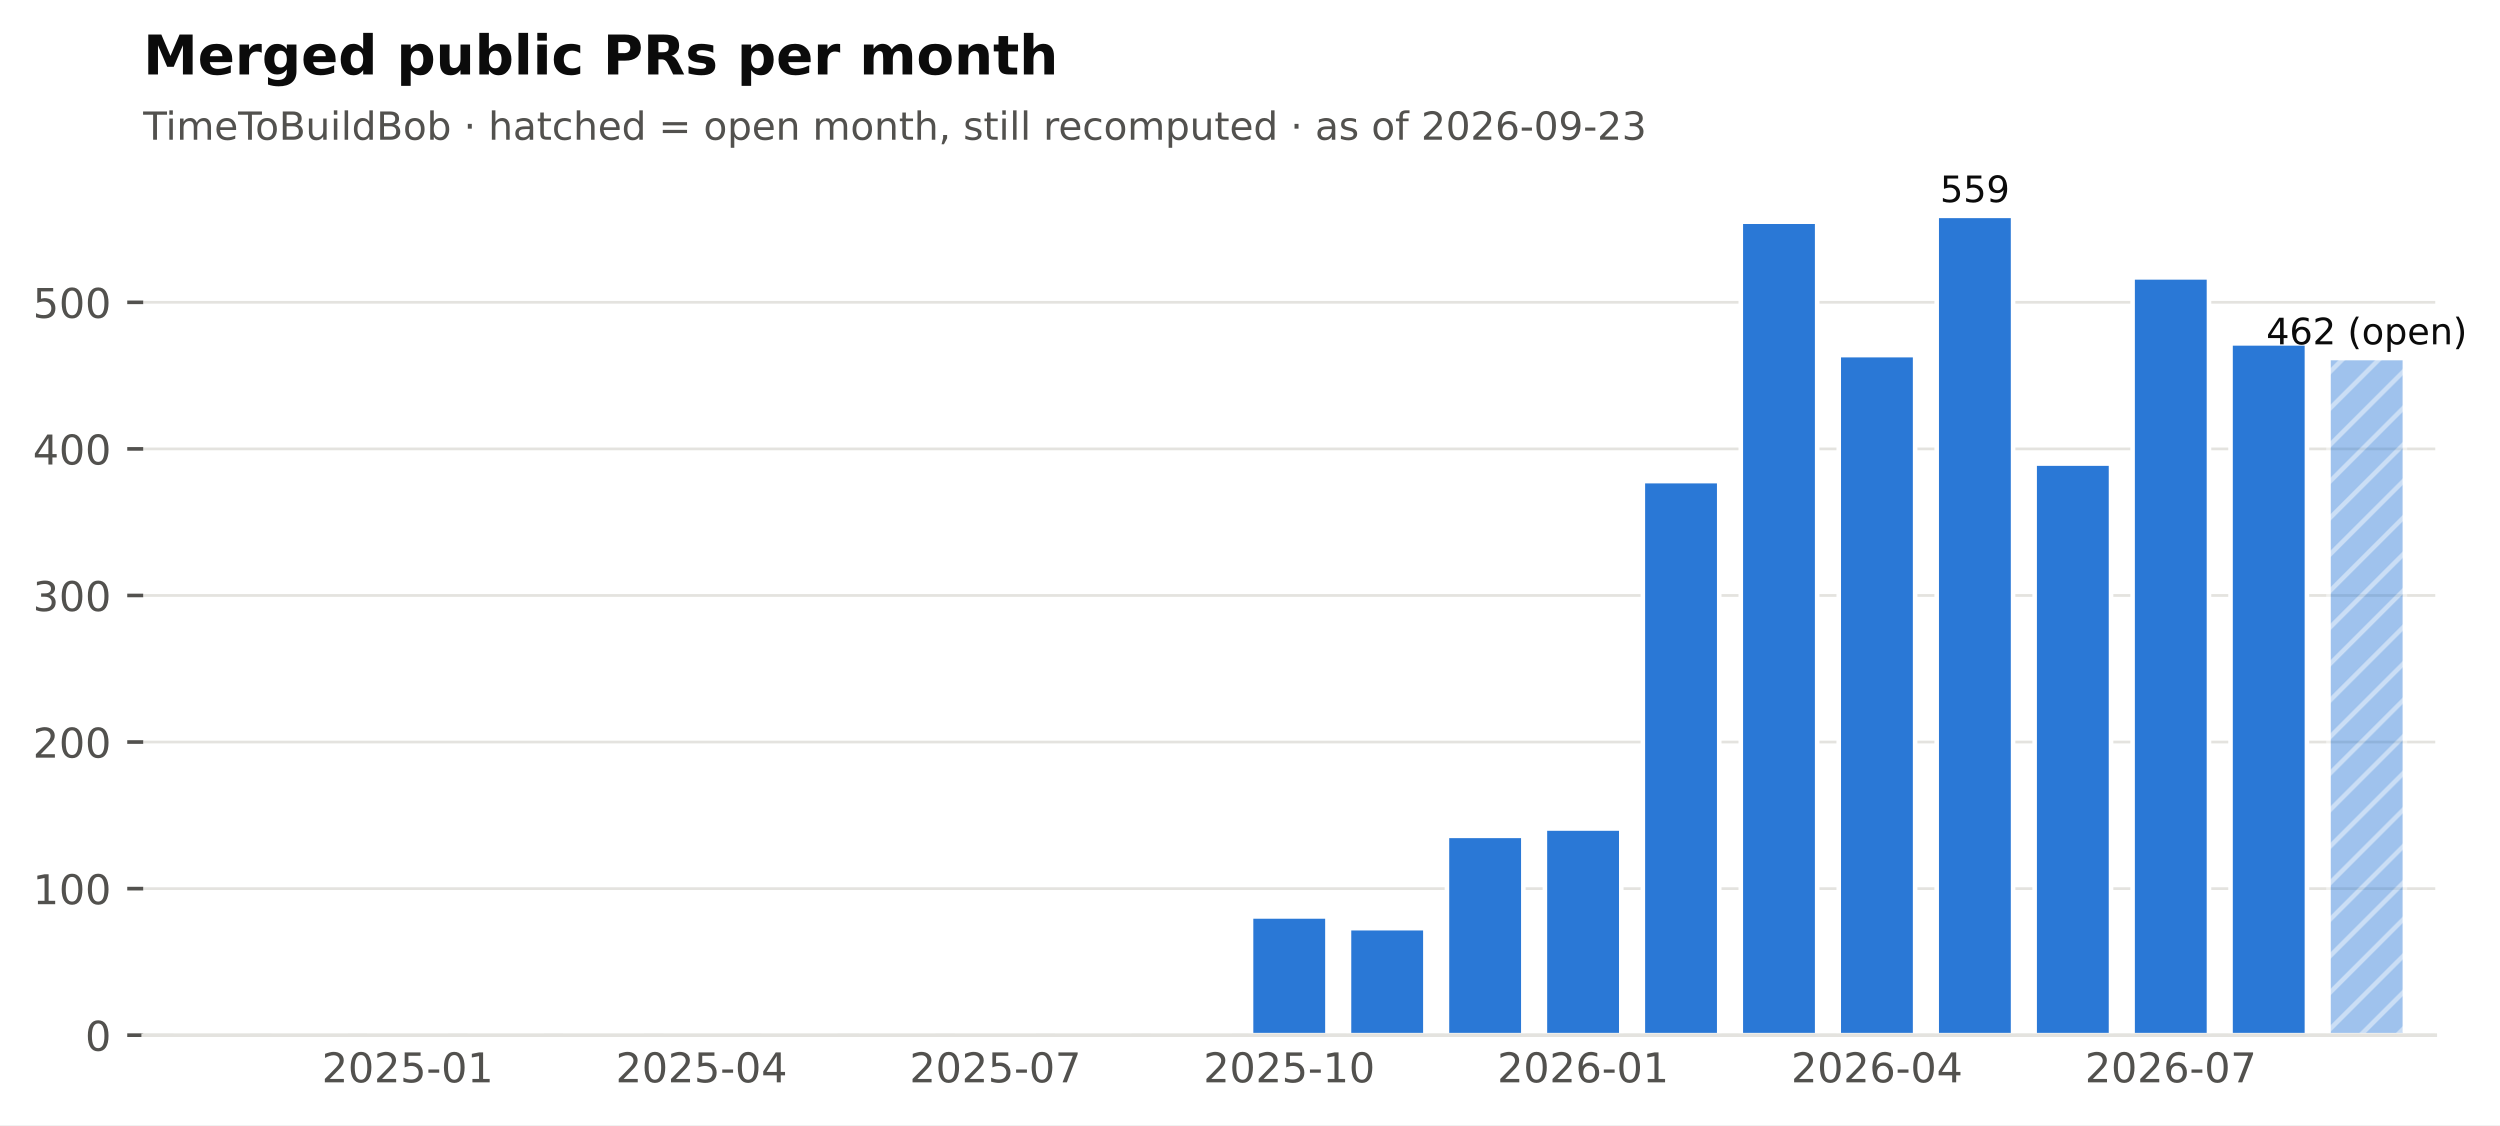
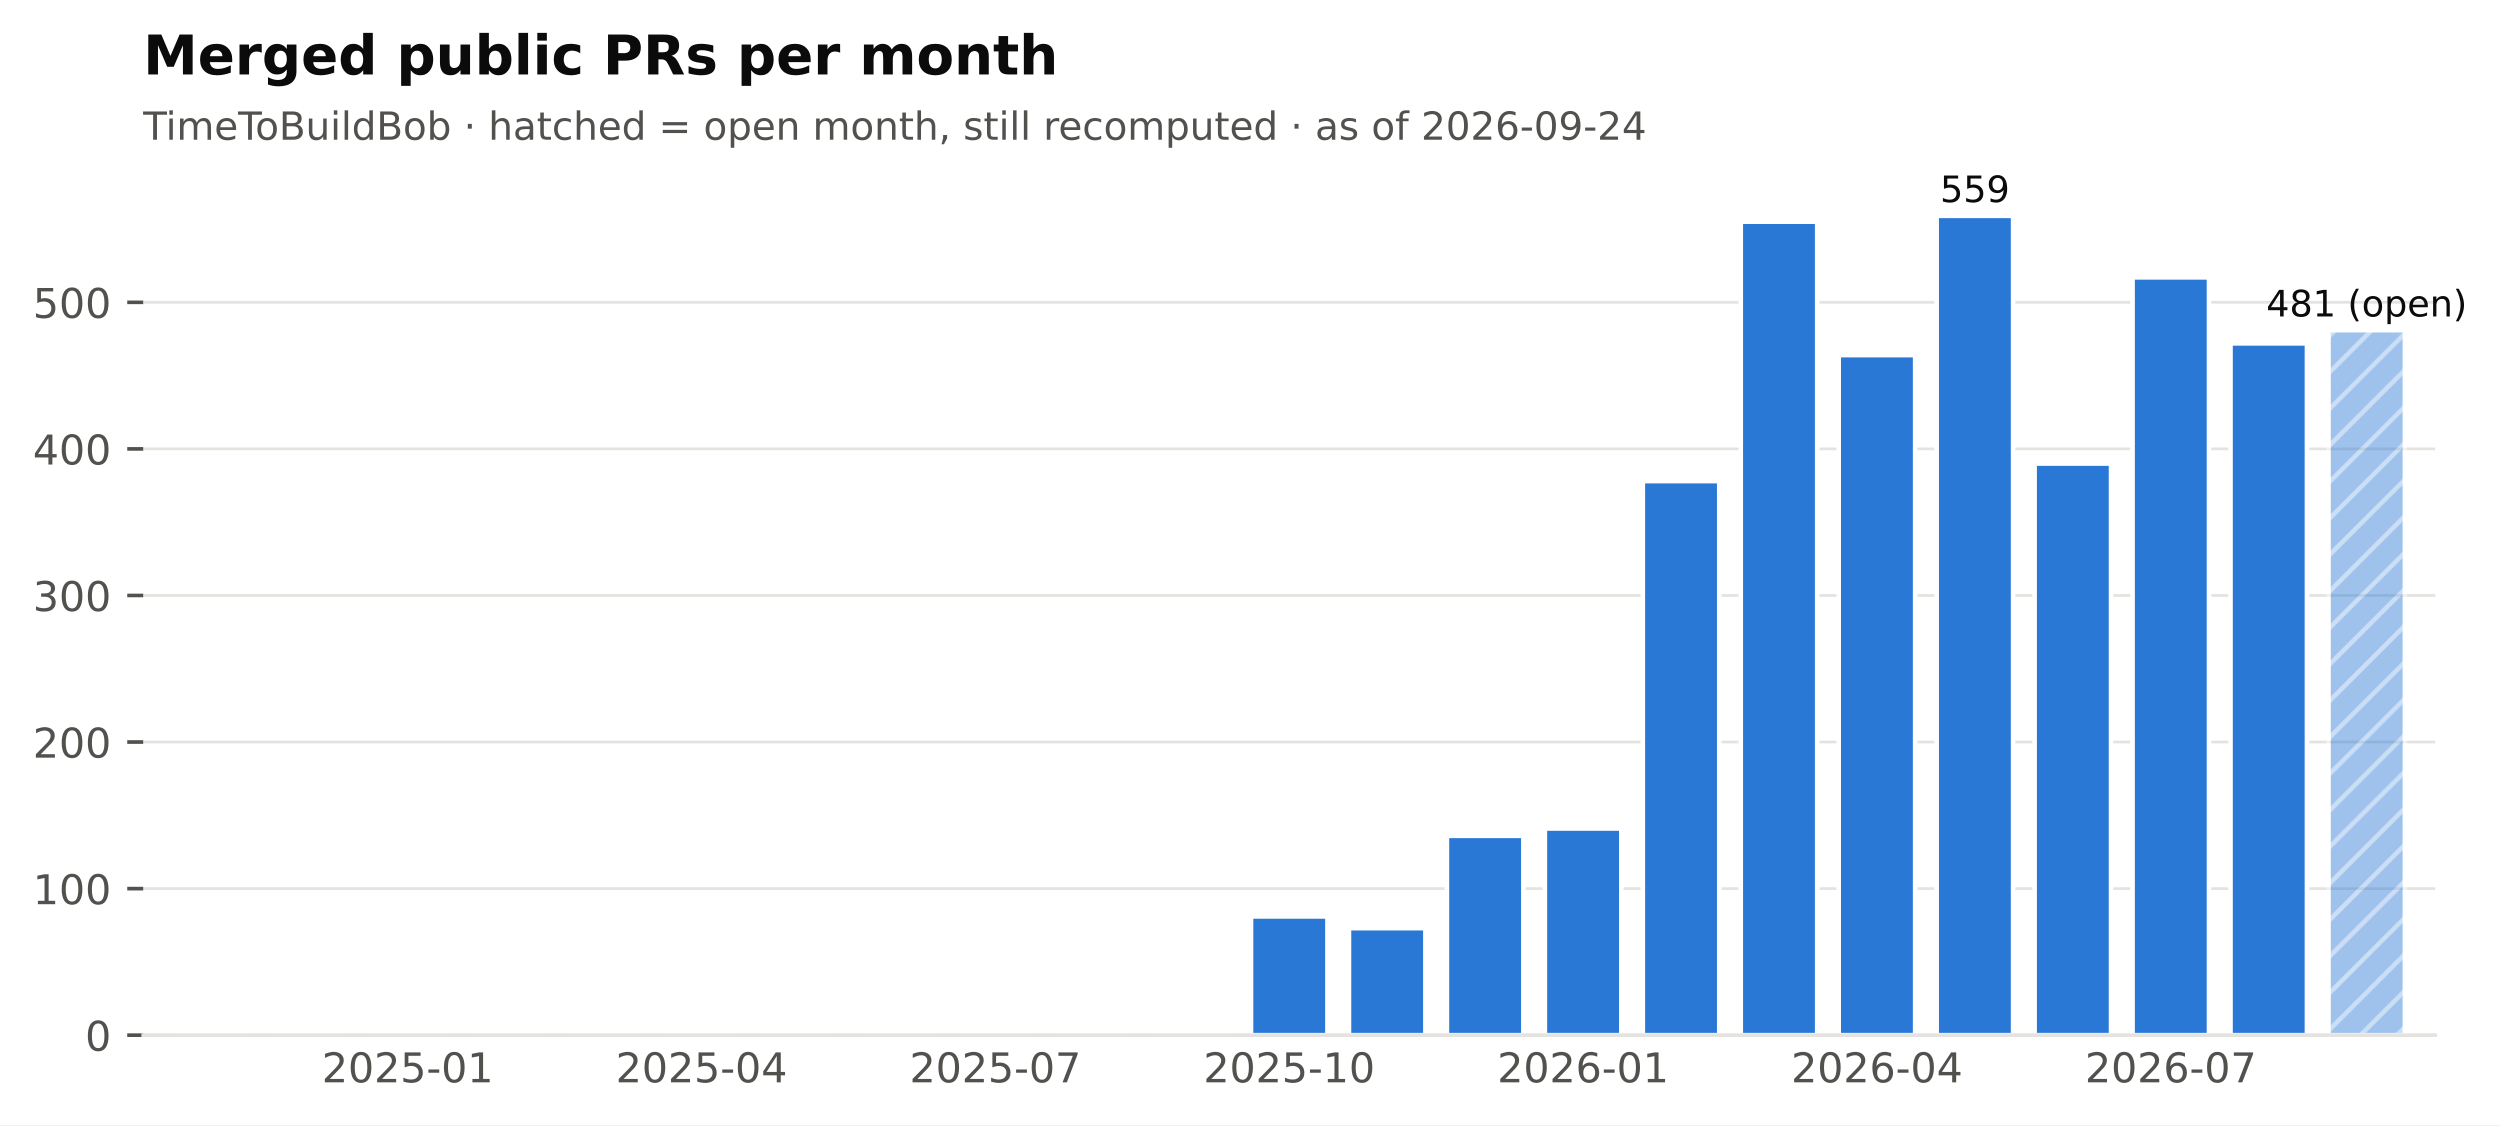
<svg xmlns="http://www.w3.org/2000/svg" xmlns:xlink="http://www.w3.org/1999/xlink" width="547.766pt" height="246.514pt" viewBox="0 0 547.766 246.514" version="1.1">
  <defs>
    <style type="text/css">*{stroke-linejoin: round; stroke-linecap: butt}</style>
  </defs>
  <g id="figure_1">
    <g id="patch_1">
      <path d="M 0 246.514  L 547.766 246.514  L 547.766 0  L 0 0  z " style="fill: #ffffff" />
    </g>
    <g id="axes_1">
      <g id="patch_2">
        <path d="M 31.379 226.814  L 533.579 226.814  L 533.579 38.318  L 31.379 38.318  z " style="fill: #ffffff" />
      </g>
      <g id="matplotlib.axis_1">
        <g id="xtick_1">
          <g id="line2d_1" />
          <g id="text_1">
            <text style="font-size: 9px; font-family: 'DejaVu Sans'; text-anchor: middle; fill: #52514e" x="89.325" y="237.152" transform="rotate(-0 89.3249 237.152)">2025-01</text>
          </g>
        </g>
        <g id="xtick_2">
          <g id="line2d_2" />
          <g id="text_2">
            <text style="font-size: 9px; font-family: 'DejaVu Sans'; text-anchor: middle; fill: #52514e" x="153.71" y="237.152" transform="rotate(-0 153.7095 237.152)">2025-04</text>
          </g>
        </g>
        <g id="xtick_3">
          <g id="line2d_3" />
          <g id="text_3">
            <text style="font-size: 9px; font-family: 'DejaVu Sans'; text-anchor: middle; fill: #52514e" x="218.094" y="237.152" transform="rotate(-0 218.0941 237.152)">2025-07</text>
          </g>
        </g>
        <g id="xtick_4">
          <g id="line2d_4" />
          <g id="text_4">
            <text style="font-size: 9px; font-family: 'DejaVu Sans'; text-anchor: middle; fill: #52514e" x="282.479" y="237.152" transform="rotate(-0 282.4787 237.152)">2025-10</text>
          </g>
        </g>
        <g id="xtick_5">
          <g id="line2d_5" />
          <g id="text_5">
            <text style="font-size: 9px; font-family: 'DejaVu Sans'; text-anchor: middle; fill: #52514e" x="346.863" y="237.152" transform="rotate(-0 346.8634 237.152)">2026-01</text>
          </g>
        </g>
        <g id="xtick_6">
          <g id="line2d_6" />
          <g id="text_6">
            <text style="font-size: 9px; font-family: 'DejaVu Sans'; text-anchor: middle; fill: #52514e" x="411.248" y="237.152" transform="rotate(-0 411.248 237.152)">2026-04</text>
          </g>
        </g>
        <g id="xtick_7">
          <g id="line2d_7" />
          <g id="text_7">
            <text style="font-size: 9px; font-family: 'DejaVu Sans'; text-anchor: middle; fill: #52514e" x="475.633" y="237.152" transform="rotate(-0 475.6326 237.152)">2026-07</text>
          </g>
        </g>
      </g>
      <g id="matplotlib.axis_2">
        <g id="ytick_1">
          <g id="line2d_8">
            <path d="M 31.379 226.814  L 533.579 226.814  " clip-path="url(#pf2102f68cb)" style="fill: none; stroke: #e4e3df; stroke-width: 0.6; stroke-linecap: square" />
          </g>
          <g id="line2d_9">
            <defs>
              <path id="m0b5e856ea1" d="M 0 0  L -3.5 0  " style="stroke: #52514e; stroke-width: 0.8" />
            </defs>
            <g>
              <use xlink:href="#m0b5e856ea1" x="31.379" y="226.814" style="fill: #52514e; stroke: #52514e; stroke-width: 0.8" />
            </g>
          </g>
          <g id="text_8">
            <text style="font-size: 9px; font-family: 'DejaVu Sans'; text-anchor: end; fill: #52514e" x="24.379" y="230.233" transform="rotate(-0 24.37875 230.2331)">0</text>
          </g>
        </g>
        <g id="ytick_2">
          <g id="line2d_10">
            <path d="M 31.379 194.7  L 533.579 194.7  " clip-path="url(#pf2102f68cb)" style="fill: none; stroke: #e4e3df; stroke-width: 0.6; stroke-linecap: square" />
          </g>
          <g id="line2d_11">
            <g>
              <use xlink:href="#m0b5e856ea1" x="31.379" y="194.7" style="fill: #52514e; stroke: #52514e; stroke-width: 0.8" />
            </g>
          </g>
          <g id="text_9">
            <text style="font-size: 9px; font-family: 'DejaVu Sans'; text-anchor: end; fill: #52514e" x="24.379" y="198.119" transform="rotate(-0 24.37875 198.1186)">100</text>
          </g>
        </g>
        <g id="ytick_3">
          <g id="line2d_12">
            <path d="M 31.379 162.585  L 533.579 162.585  " clip-path="url(#pf2102f68cb)" style="fill: none; stroke: #e4e3df; stroke-width: 0.6; stroke-linecap: square" />
          </g>
          <g id="line2d_13">
            <g>
              <use xlink:href="#m0b5e856ea1" x="31.379" y="162.585" style="fill: #52514e; stroke: #52514e; stroke-width: 0.8" />
            </g>
          </g>
          <g id="text_10">
            <text style="font-size: 9px; font-family: 'DejaVu Sans'; text-anchor: end; fill: #52514e" x="24.379" y="166.004" transform="rotate(-0 24.37875 166.0041)">200</text>
          </g>
        </g>
        <g id="ytick_4">
          <g id="line2d_14">
            <path d="M 31.379 130.471  L 533.579 130.471  " clip-path="url(#pf2102f68cb)" style="fill: none; stroke: #e4e3df; stroke-width: 0.6; stroke-linecap: square" />
          </g>
          <g id="line2d_15">
            <g>
              <use xlink:href="#m0b5e856ea1" x="31.379" y="130.471" style="fill: #52514e; stroke: #52514e; stroke-width: 0.8" />
            </g>
          </g>
          <g id="text_11">
            <text style="font-size: 9px; font-family: 'DejaVu Sans'; text-anchor: end; fill: #52514e" x="24.379" y="133.89" transform="rotate(-0 24.37875 133.8896)">300</text>
          </g>
        </g>
        <g id="ytick_5">
          <g id="line2d_16">
            <path d="M 31.379 98.356  L 533.579 98.356  " clip-path="url(#pf2102f68cb)" style="fill: none; stroke: #e4e3df; stroke-width: 0.6; stroke-linecap: square" />
          </g>
          <g id="line2d_17">
            <g>
              <use xlink:href="#m0b5e856ea1" x="31.379" y="98.356" style="fill: #52514e; stroke: #52514e; stroke-width: 0.8" />
            </g>
          </g>
          <g id="text_12">
            <text style="font-size: 9px; font-family: 'DejaVu Sans'; text-anchor: end; fill: #52514e" x="24.379" y="101.775" transform="rotate(-0 24.37875 101.7751)">400</text>
          </g>
        </g>
        <g id="ytick_6">
          <g id="line2d_18">
            <path d="M 31.379 66.242  L 533.579 66.242  " clip-path="url(#pf2102f68cb)" style="fill: none; stroke: #e4e3df; stroke-width: 0.6; stroke-linecap: square" />
          </g>
          <g id="line2d_19">
            <g>
              <use xlink:href="#m0b5e856ea1" x="31.379" y="66.242" style="fill: #52514e; stroke: #52514e; stroke-width: 0.8" />
            </g>
          </g>
          <g id="text_13">
            <text style="font-size: 9px; font-family: 'DejaVu Sans'; text-anchor: end; fill: #52514e" x="24.379" y="69.661" transform="rotate(-0 24.37875 69.66062)">500</text>
          </g>
        </g>
      </g>
      <g id="patch_3">
        <path d="M 38.032 226.814  L 54.772 226.814  L 54.772 226.814  L 38.032 226.814  z " clip-path="url(#pf2102f68cb)" style="fill: #2a78d6; stroke: #ffffff; stroke-linejoin: miter" />
      </g>
      <g id="patch_4">
        <path d="M 59.493 226.814  L 76.233 226.814  L 76.233 226.814  L 59.493 226.814  z " clip-path="url(#pf2102f68cb)" style="fill: #2a78d6; stroke: #ffffff; stroke-linejoin: miter" />
      </g>
      <g id="patch_5">
        <path d="M 80.955 226.814  L 97.695 226.814  L 97.695 226.172  L 80.955 226.172  z " clip-path="url(#pf2102f68cb)" style="fill: #2a78d6; stroke: #ffffff; stroke-linejoin: miter" />
      </g>
      <g id="patch_6">
        <path d="M 102.416 226.814  L 119.156 226.814  L 119.156 226.814  L 102.416 226.814  z " clip-path="url(#pf2102f68cb)" style="fill: #2a78d6; stroke: #ffffff; stroke-linejoin: miter" />
      </g>
      <g id="patch_7">
        <path d="M 123.878 226.814  L 140.618 226.814  L 140.618 226.493  L 123.878 226.493  z " clip-path="url(#pf2102f68cb)" style="fill: #2a78d6; stroke: #ffffff; stroke-linejoin: miter" />
      </g>
      <g id="patch_8">
        <path d="M 145.34 226.814  L 162.08 226.814  L 162.08 226.814  L 145.34 226.814  z " clip-path="url(#pf2102f68cb)" style="fill: #2a78d6; stroke: #ffffff; stroke-linejoin: miter" />
      </g>
      <g id="patch_9">
        <path d="M 166.801 226.814  L 183.541 226.814  L 183.541 226.814  L 166.801 226.814  z " clip-path="url(#pf2102f68cb)" style="fill: #2a78d6; stroke: #ffffff; stroke-linejoin: miter" />
      </g>
      <g id="patch_10">
        <path d="M 188.263 226.814  L 205.003 226.814  L 205.003 226.814  L 188.263 226.814  z " clip-path="url(#pf2102f68cb)" style="fill: #2a78d6; stroke: #ffffff; stroke-linejoin: miter" />
      </g>
      <g id="patch_11">
        <path d="M 209.724 226.814  L 226.464 226.814  L 226.464 225.851  L 209.724 225.851  z " clip-path="url(#pf2102f68cb)" style="fill: #2a78d6; stroke: #ffffff; stroke-linejoin: miter" />
      </g>
      <g id="patch_12">
        <path d="M 231.186 226.814  L 247.926 226.814  L 247.926 226.814  L 231.186 226.814  z " clip-path="url(#pf2102f68cb)" style="fill: #2a78d6; stroke: #ffffff; stroke-linejoin: miter" />
      </g>
      <g id="patch_13">
        <path d="M 252.647 226.814  L 269.387 226.814  L 269.387 226.172  L 252.647 226.172  z " clip-path="url(#pf2102f68cb)" style="fill: #2a78d6; stroke: #ffffff; stroke-linejoin: miter" />
      </g>
      <g id="patch_14">
        <path d="M 274.109 226.814  L 290.849 226.814  L 290.849 200.801  L 274.109 200.801  z " clip-path="url(#pf2102f68cb)" style="fill: #2a78d6; stroke: #ffffff; stroke-linejoin: miter" />
      </g>
      <g id="patch_15">
        <path d="M 295.57 226.814  L 312.31 226.814  L 312.31 203.371  L 295.57 203.371  z " clip-path="url(#pf2102f68cb)" style="fill: #2a78d6; stroke: #ffffff; stroke-linejoin: miter" />
      </g>
      <g id="patch_16">
        <path d="M 317.032 226.814  L 333.772 226.814  L 333.772 183.138  L 317.032 183.138  z " clip-path="url(#pf2102f68cb)" style="fill: #2a78d6; stroke: #ffffff; stroke-linejoin: miter" />
      </g>
      <g id="patch_17">
        <path d="M 338.493 226.814  L 355.233 226.814  L 355.233 181.533  L 338.493 181.533  z " clip-path="url(#pf2102f68cb)" style="fill: #2a78d6; stroke: #ffffff; stroke-linejoin: miter" />
      </g>
      <g id="patch_18">
        <path d="M 359.955 226.814  L 376.695 226.814  L 376.695 105.421  L 359.955 105.421  z " clip-path="url(#pf2102f68cb)" style="fill: #2a78d6; stroke: #ffffff; stroke-linejoin: miter" />
      </g>
      <g id="patch_19">
        <path d="M 381.416 226.814  L 398.156 226.814  L 398.156 48.579  L 381.416 48.579  z " clip-path="url(#pf2102f68cb)" style="fill: #2a78d6; stroke: #ffffff; stroke-linejoin: miter" />
      </g>
      <g id="patch_20">
        <path d="M 402.878 226.814  L 419.618 226.814  L 419.618 77.803  L 402.878 77.803  z " clip-path="url(#pf2102f68cb)" style="fill: #2a78d6; stroke: #ffffff; stroke-linejoin: miter" />
      </g>
      <g id="patch_21">
        <path d="M 424.34 226.814  L 441.08 226.814  L 441.08 47.294  L 424.34 47.294  z " clip-path="url(#pf2102f68cb)" style="fill: #2a78d6; stroke: #ffffff; stroke-linejoin: miter" />
      </g>
      <g id="patch_22">
        <path d="M 445.801 226.814  L 462.541 226.814  L 462.541 101.568  L 445.801 101.568  z " clip-path="url(#pf2102f68cb)" style="fill: #2a78d6; stroke: #ffffff; stroke-linejoin: miter" />
      </g>
      <g id="patch_23">
        <path d="M 467.263 226.814  L 484.003 226.814  L 484.003 60.782  L 467.263 60.782  z " clip-path="url(#pf2102f68cb)" style="fill: #2a78d6; stroke: #ffffff; stroke-linejoin: miter" />
      </g>
      <g id="patch_24">
        <path d="M 488.724 226.814  L 505.464 226.814  L 505.464 75.234  L 488.724 75.234  z " clip-path="url(#pf2102f68cb)" style="fill: #2a78d6; stroke: #ffffff; stroke-linejoin: miter" />
      </g>
      <g id="patch_25">
-         <path d="M 510.186 226.814  L 526.926 226.814  L 526.926 78.445  L 510.186 78.445  z " clip-path="url(#pf2102f68cb)" style="fill: url(#h6089867b84); opacity: 0.45; stroke: #ffffff; stroke-linejoin: miter" />
+         <path d="M 510.186 226.814  L 526.926 226.814  L 526.926 72.343  L 510.186 72.343  z " clip-path="url(#pf2102f68cb)" style="fill: url(#h6089867b84); opacity: 0.45; stroke: #ffffff; stroke-linejoin: miter" />
      </g>
      <g id="patch_26">
        <path d="M 31.379 226.814  L 533.579 226.814  " style="fill: none; stroke: #e4e3df; stroke-width: 0.8; stroke-linejoin: miter; stroke-linecap: square" />
      </g>
      <g id="text_14">
        <text style="font-size: 8px; font-family: 'DejaVu Sans'; text-anchor: middle; fill: #0b0b0b" x="432.71" y="44.294" transform="rotate(-0 432.7095 44.29413)">559</text>
      </g>
      <g id="text_15">
-         <text style="font-size: 8px; font-family: 'DejaVu Sans'; text-anchor: middle; fill: #0b0b0b" x="518.556" y="75.445" transform="rotate(-0 518.5557 75.44518)">462 (open)</text>
+         <text style="font-size: 8px; font-family: 'DejaVu Sans'; text-anchor: middle; fill: #0b0b0b" x="518.556" y="69.343" transform="rotate(-0 518.5557 69.34343)">481 (open)</text>
      </g>
      <g id="text_16">
-         <text style="font-size: 8.5px; font-family: 'DejaVu Sans'; text-anchor: start; fill: #52514e" x="31.379" y="30.621" transform="rotate(-0 31.37875 30.62125)">TimeToBuildBob · hatched = open month, still recomputed · as of 2026-09-23</text>
+         <text style="font-size: 8.5px; font-family: 'DejaVu Sans'; text-anchor: start; fill: #52514e" x="31.379" y="30.621" transform="rotate(-0 31.37875 30.62125)">TimeToBuildBob · hatched = open month, still recomputed · as of 2026-09-24</text>
      </g>
      <g id="text_17">
        <text style="font-weight: 700; font-size: 12px; font-family: 'DejaVu Sans'; text-anchor: start; fill: #0b0b0b" x="31.379" y="16.318" transform="rotate(-0 31.37875 16.31812)">Merged public PRs per month</text>
      </g>
    </g>
  </g>
  <defs>
    <clipPath id="pf2102f68cb">
      <rect x="31.379" y="38.318" width="502.2" height="188.496" />
    </clipPath>
  </defs>
  <defs>
    <pattern id="h6089867b84" patternUnits="userSpaceOnUse" x="0" y="0" width="72" height="72">
      <rect x="0" y="0" width="73" height="73" fill="#2a78d6" />
      <path d="M -36 36  L 36 -36  M -32 40  L 40 -32  M -28 44  L 44 -28  M -24 48  L 48 -24  M -20 52  L 52 -20  M -16 56  L 56 -16  M -12 60  L 60 -12  M -8 64  L 64 -8  M -4 68  L 68 -4  M 0 72  L 72 0  M 4 76  L 76 4  M 8 80  L 80 8  M 12 84  L 84 12  M 16 88  L 88 16  M 20 92  L 92 20  M 24 96  L 96 24  M 28 100  L 100 28  M 32 104  L 104 32  M 36 108  L 108 36  " style="fill: #ffffff; stroke: #ffffff; stroke-width: 1.0; stroke-linecap: butt; stroke-linejoin: miter; stroke-opacity: 0.45" />
    </pattern>
  </defs>
</svg>
